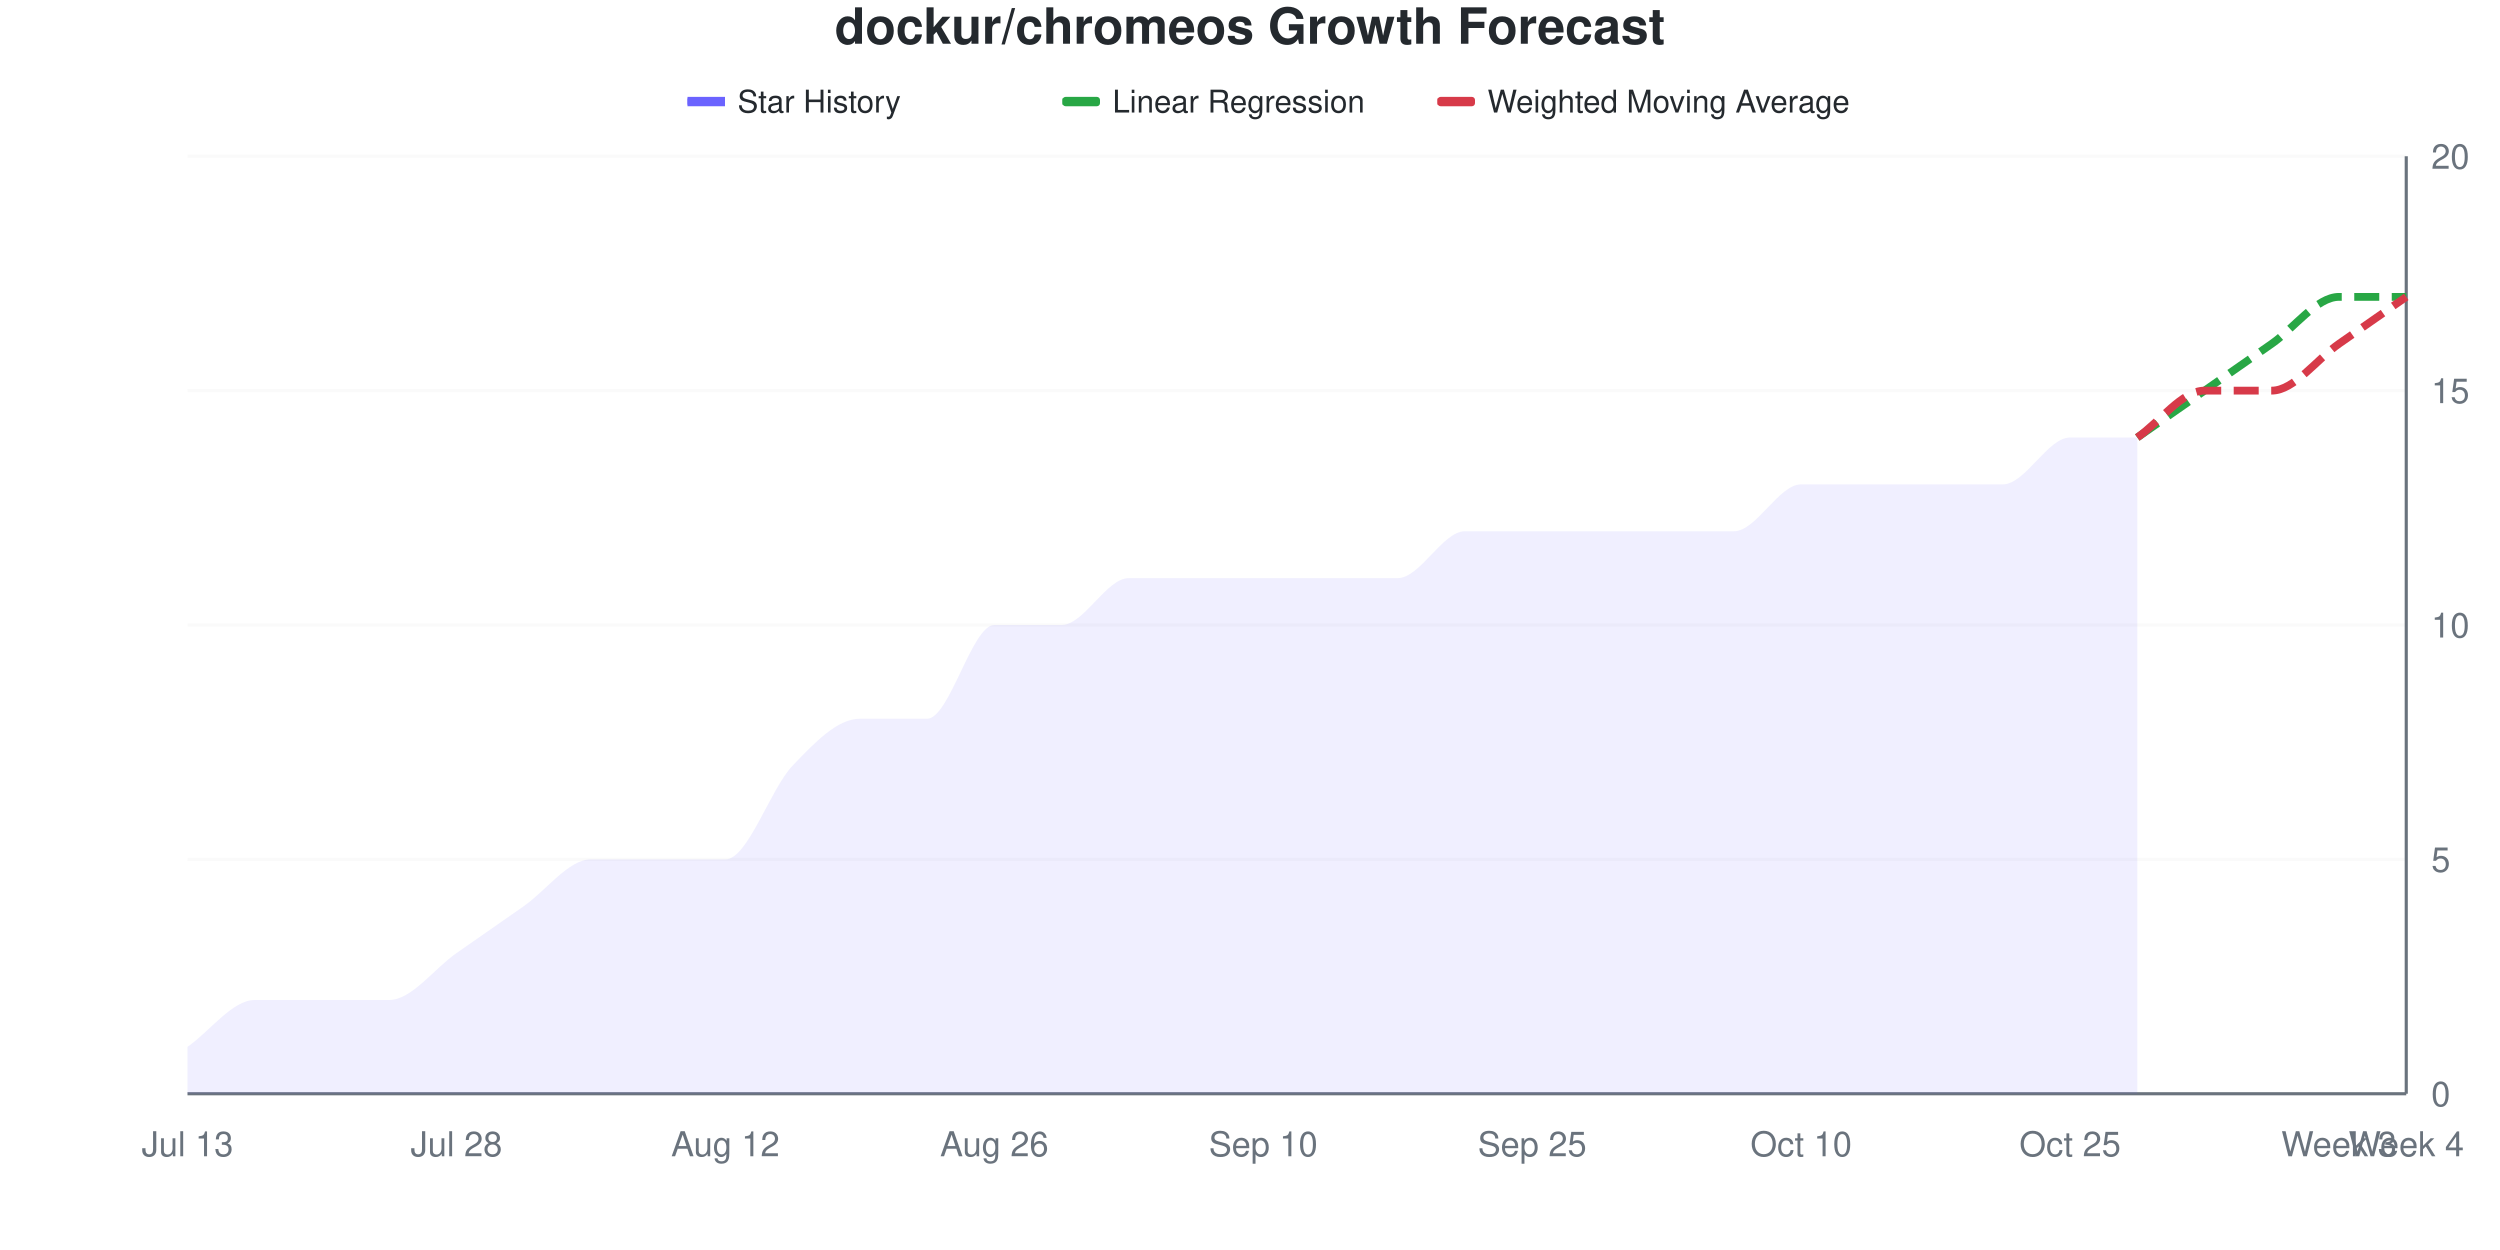
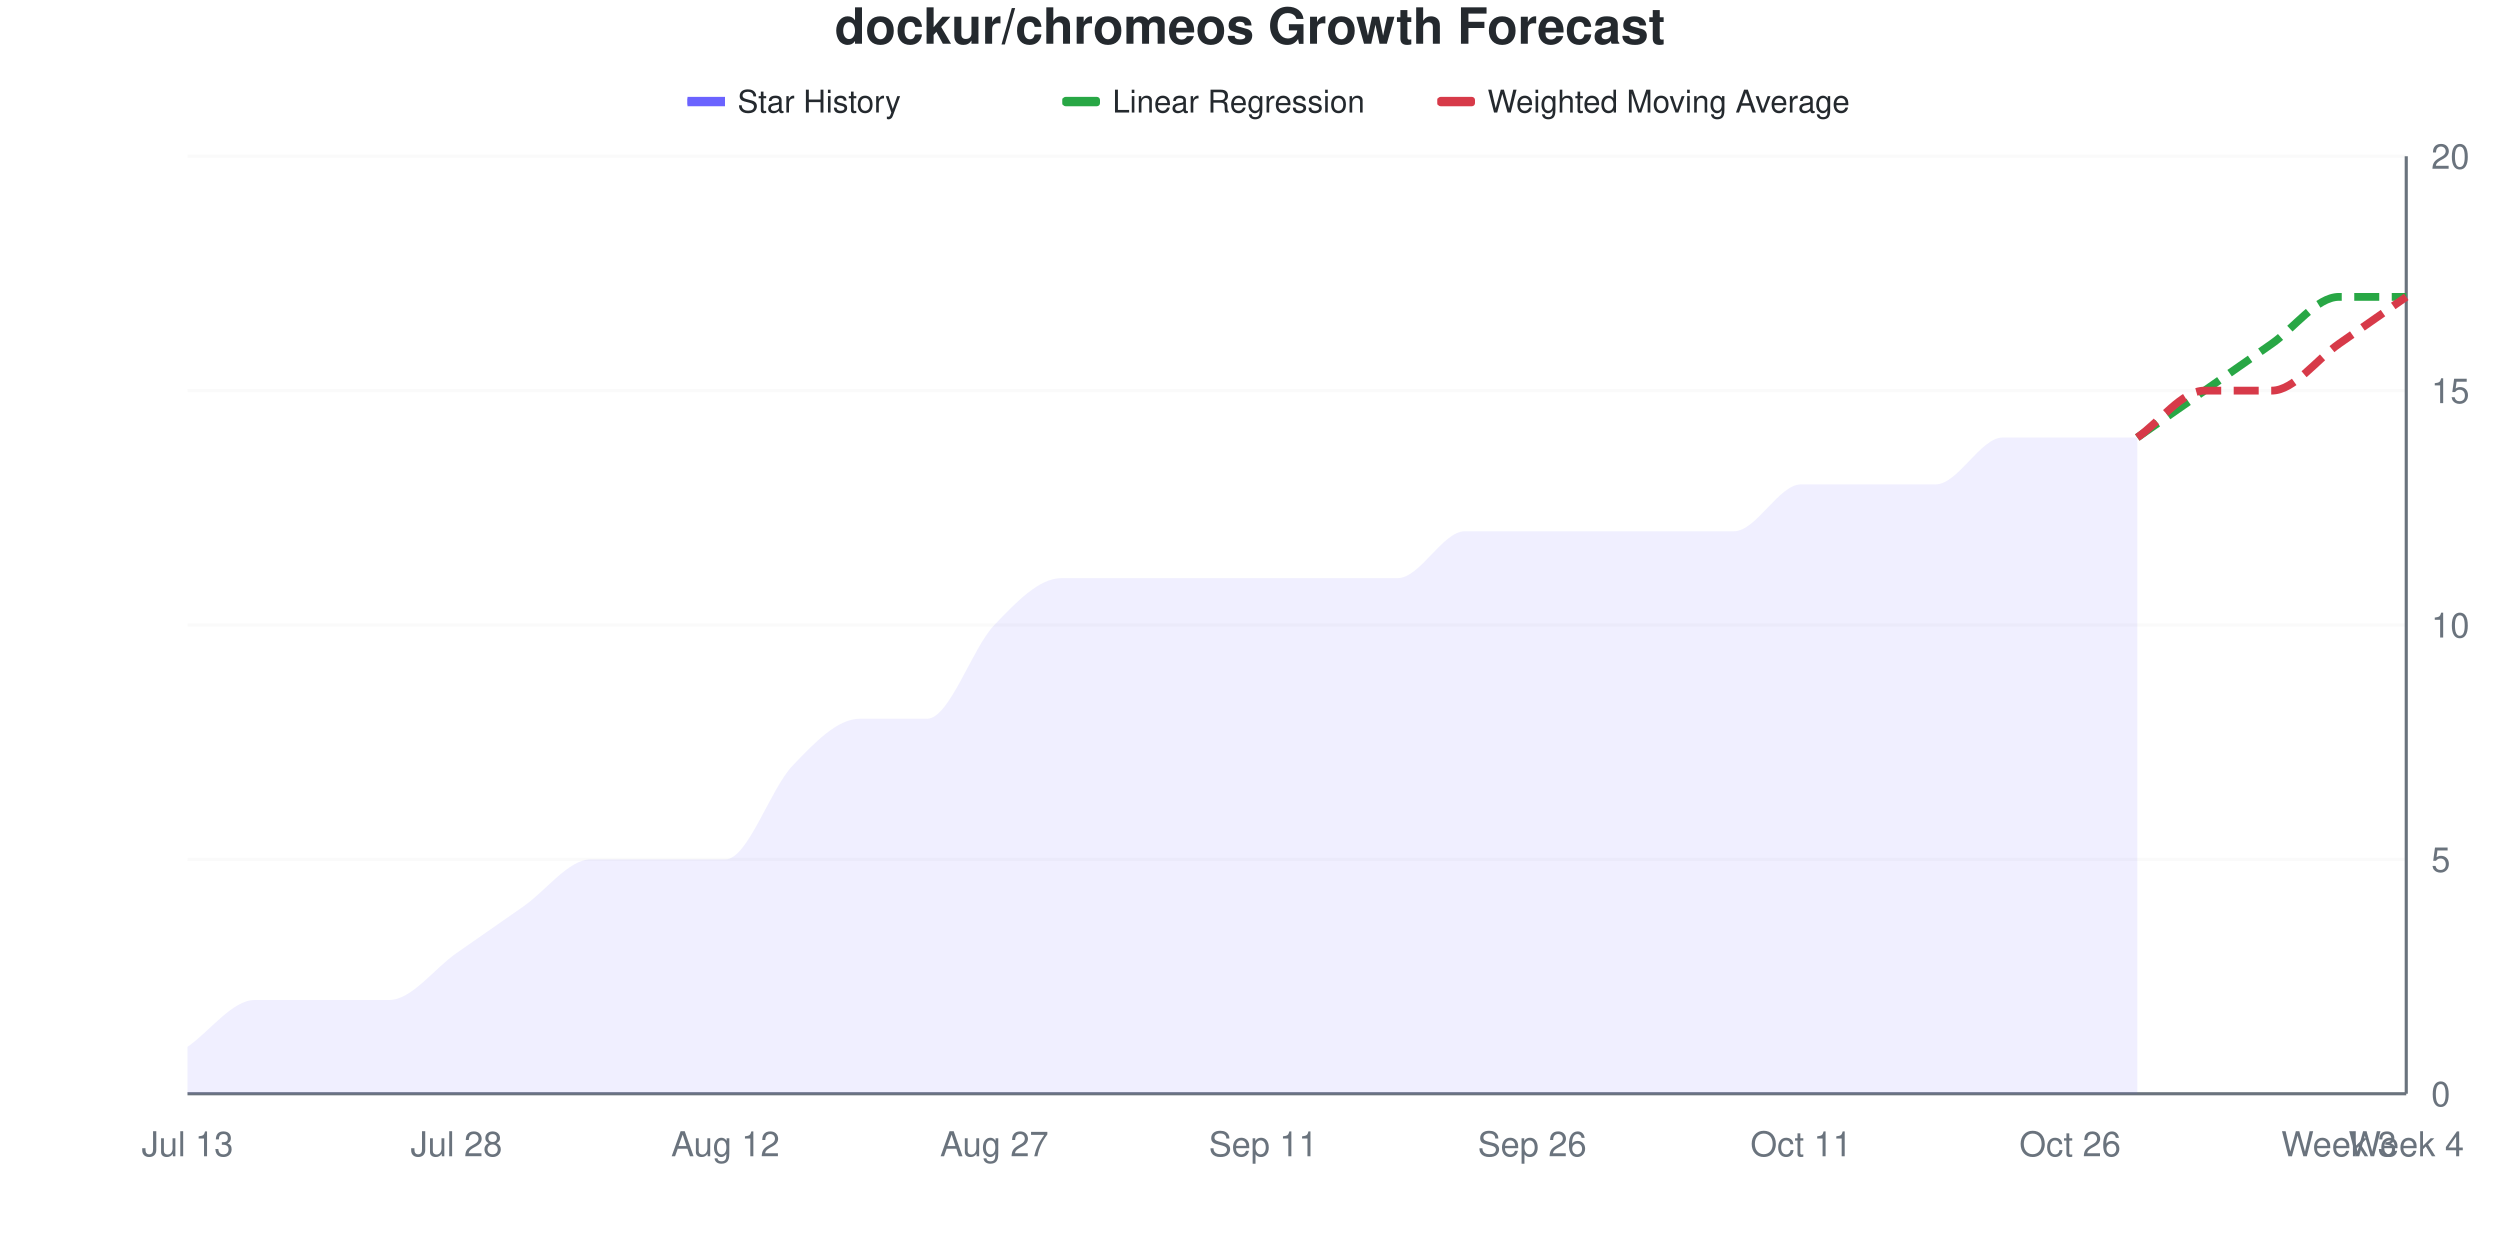
<svg xmlns="http://www.w3.org/2000/svg" viewBox="0 0 800 400" width="800" height="400">
  <style>
    @keyframes drawLine {
      to { stroke-dashoffset: 0; }
    }
    @keyframes fadeInPoint {
      from { opacity: 0; }
      to { opacity: 1; }
    }
    .data-line-0 {
      stroke-dasharray: 1069;
      stroke-dashoffset: 1069;
      animation: drawLine 2s ease-out forwards;
    }
    .data-point {
      opacity: 0;
      animation: fadeInPoint 0.5s ease-out forwards;
    }
    .chart-bg { fill: #fff; }
    .chart-text { fill: #24292e; }
    .chart-muted { fill: #6a737d; }
    .chart-grid { stroke: #eee; }
    .chart-axis { stroke: #6a737d; }
    @media (prefers-color-scheme: dark) {
      .chart-bg { fill: #0d1117; }
      .chart-text { fill: #e6edf3; }
      .chart-muted { fill: #8b949e; }
      .chart-grid { stroke: #21262d; }
      .chart-axis { stroke: #8b949e; }
    }
  </style>
  <rect width="800" height="400" class="chart-bg" />
  <text x="400" y="14" text-anchor="middle" class="chart-text" font-size="16" font-weight="bold" font-family="-apple-system, BlinkMacSystemFont, 'Segoe UI', Helvetica, Arial, sans-serif">dockur/chromeos Growth Forecast</text>
  <g class="legend">
    <rect x="220" y="31" width="12" height="3" fill="#6b63ff" />
    <line x1="220" y1="32.5" x2="232" y2="32.5" stroke="#6b63ff" stroke-width="2" />
    <text x="236" y="36" class="chart-text" font-size="10" font-family="-apple-system, BlinkMacSystemFont, 'Segoe UI', Helvetica, Arial, sans-serif">Star History</text>
    <rect x="340" y="31" width="12" height="3" fill="#28a745" rx="1" />
    <line x1="340" y1="32.5" x2="352" y2="32.5" stroke="#28a745" stroke-width="2" stroke-dasharray="4,2" />
    <text x="356" y="36" class="chart-text" font-size="10" font-family="-apple-system, BlinkMacSystemFont, 'Segoe UI', Helvetica, Arial, sans-serif">Linear Regression</text>
    <rect x="460" y="31" width="12" height="3" fill="#d73a49" rx="1" />
    <line x1="460" y1="32.5" x2="472" y2="32.5" stroke="#d73a49" stroke-width="2" stroke-dasharray="4,2" />
    <text x="476" y="36" class="chart-text" font-size="10" font-family="-apple-system, BlinkMacSystemFont, 'Segoe UI', Helvetica, Arial, sans-serif">Weighted Moving Average</text>
  </g>
  <g class="grid">
    <line x1="60" y1="350" x2="770" y2="350" class="chart-grid" stroke-opacity="0.3" />
    <text x="778" y="354" text-anchor="start" class="chart-muted" font-size="11" font-family="-apple-system, BlinkMacSystemFont, 'Segoe UI', Helvetica, Arial, sans-serif">0</text>
    <line x1="60" y1="275" x2="770" y2="275" class="chart-grid" stroke-opacity="0.3" />
    <text x="778" y="279" text-anchor="start" class="chart-muted" font-size="11" font-family="-apple-system, BlinkMacSystemFont, 'Segoe UI', Helvetica, Arial, sans-serif">5</text>
    <line x1="60" y1="200" x2="770" y2="200" class="chart-grid" stroke-opacity="0.3" />
    <text x="778" y="204" text-anchor="start" class="chart-muted" font-size="11" font-family="-apple-system, BlinkMacSystemFont, 'Segoe UI', Helvetica, Arial, sans-serif">10</text>
    <line x1="60" y1="125" x2="770" y2="125" class="chart-grid" stroke-opacity="0.3" />
    <text x="778" y="129" text-anchor="start" class="chart-muted" font-size="11" font-family="-apple-system, BlinkMacSystemFont, 'Segoe UI', Helvetica, Arial, sans-serif">15</text>
    <line x1="60" y1="50" x2="770" y2="50" class="chart-grid" stroke-opacity="0.3" />
    <text x="778" y="54" text-anchor="start" class="chart-muted" font-size="11" font-family="-apple-system, BlinkMacSystemFont, 'Segoe UI', Helvetica, Arial, sans-serif">20</text>
  </g>
  <g class="milestones">
    
  </g>
  <g class="x-axis">
    <text x="60" y="370" text-anchor="middle" class="chart-muted" font-size="11" font-family="-apple-system, BlinkMacSystemFont, 'Segoe UI', Helvetica, Arial, sans-serif">Jul 13</text>
    <text x="146.061" y="370" text-anchor="middle" class="chart-muted" font-size="11" font-family="-apple-system, BlinkMacSystemFont, 'Segoe UI', Helvetica, Arial, sans-serif">Jul 28</text>
    <text x="232.121" y="370" text-anchor="middle" class="chart-muted" font-size="11" font-family="-apple-system, BlinkMacSystemFont, 'Segoe UI', Helvetica, Arial, sans-serif">Aug 12</text>
-     <text x="318.182" y="370" text-anchor="middle" class="chart-muted" font-size="11" font-family="-apple-system, BlinkMacSystemFont, 'Segoe UI', Helvetica, Arial, sans-serif">Aug 26</text>
-     <text x="404.242" y="370" text-anchor="middle" class="chart-muted" font-size="11" font-family="-apple-system, BlinkMacSystemFont, 'Segoe UI', Helvetica, Arial, sans-serif">Sep 10</text>
-     <text x="490.303" y="370" text-anchor="middle" class="chart-muted" font-size="11" font-family="-apple-system, BlinkMacSystemFont, 'Segoe UI', Helvetica, Arial, sans-serif">Sep 25</text>
-     <text x="576.364" y="370" text-anchor="middle" class="chart-muted" font-size="11" font-family="-apple-system, BlinkMacSystemFont, 'Segoe UI', Helvetica, Arial, sans-serif">Oct 10</text>
-     <text x="662.424" y="370" text-anchor="middle" class="chart-muted" font-size="11" font-family="-apple-system, BlinkMacSystemFont, 'Segoe UI', Helvetica, Arial, sans-serif">Oct 25</text>
+     <text x="318.182" y="370" text-anchor="middle" class="chart-muted" font-size="11" font-family="-apple-system, BlinkMacSystemFont, 'Segoe UI', Helvetica, Arial, sans-serif">Aug 27</text>
+     <text x="404.242" y="370" text-anchor="middle" class="chart-muted" font-size="11" font-family="-apple-system, BlinkMacSystemFont, 'Segoe UI', Helvetica, Arial, sans-serif">Sep 11</text>
+     <text x="490.303" y="370" text-anchor="middle" class="chart-muted" font-size="11" font-family="-apple-system, BlinkMacSystemFont, 'Segoe UI', Helvetica, Arial, sans-serif">Sep 26</text>
+     <text x="576.364" y="370" text-anchor="middle" class="chart-muted" font-size="11" font-family="-apple-system, BlinkMacSystemFont, 'Segoe UI', Helvetica, Arial, sans-serif">Oct 11</text>
+     <text x="662.424" y="370" text-anchor="middle" class="chart-muted" font-size="11" font-family="-apple-system, BlinkMacSystemFont, 'Segoe UI', Helvetica, Arial, sans-serif">Oct 26</text>
    <text x="748.485" y="370" text-anchor="middle" class="chart-muted" font-size="11" font-family="-apple-system, BlinkMacSystemFont, 'Segoe UI', Helvetica, Arial, sans-serif">Week 3</text>
    <text x="770" y="370" text-anchor="middle" class="chart-muted" font-size="11" font-family="-apple-system, BlinkMacSystemFont, 'Segoe UI', Helvetica, Arial, sans-serif">Week 4</text>
  </g>
  <line x1="770" y1="50" x2="770" y2="350" class="chart-axis" stroke-width="1" />
  <line x1="60" y1="350" x2="770" y2="350" class="chart-axis" stroke-width="1" />
-   <path d="M60,350 L60,335 C67.172,330 74.343,320 81.515,320 C88.687,320 95.859,320 103.03,320 C110.202,320 117.374,320 124.545,320 C131.717,320 138.889,310 146.061,305 C153.232,300 160.404,295 167.576,290 C174.747,285 181.919,275 189.091,275 C196.263,275 203.434,275 210.606,275 C217.778,275 224.949,275 232.121,275 C239.293,275 246.465,252.5 253.636,245 C260.808,237.5 267.98,230 275.152,230 C282.323,230 289.495,230 296.667,230 C303.838,230 311.01,200 318.182,200 C325.354,200 332.525,200 339.697,200 C346.869,200 354.04,185 361.212,185 C368.384,185 375.556,185 382.727,185 C389.899,185 397.071,185 404.242,185 C411.414,185 418.586,185 425.758,185 C432.929,185 440.101,185 447.273,185 C454.444,185 461.616,170 468.788,170 C475.96,170 483.131,170 490.303,170 C497.475,170 504.646,170 511.818,170 C518.99,170 526.162,170 533.333,170 C540.505,170 547.677,170 554.848,170 C562.02,170 569.192,155 576.364,155 C583.535,155 590.707,155 597.879,155 C605.051,155 612.222,155 619.394,155 C626.566,155 633.737,155 640.909,155 C648.081,155 655.253,140 662.424,140 C669.596,140 676.768,140 683.939,140 L683.939,350 L60,350 Z" fill="#6b63ff" fill-opacity="0.1" />
-   <path d="M60,350 L60,335 C67.172,330 74.343,320 81.515,320 C88.687,320 95.859,320 103.03,320 C110.202,320 117.374,320 124.545,320 C131.717,320 138.889,310 146.061,305 C153.232,300 160.404,295 167.576,290 C174.747,285 181.919,275 189.091,275 C196.263,275 203.434,275 210.606,275 C217.778,275 224.949,275 232.121,275 C239.293,275 246.465,252.5 253.636,245 C260.808,237.5 267.98,230 275.152,230 C282.323,230 289.495,230 296.667,230 C303.838,230 311.01,200 318.182,200 C325.354,200 332.525,200 339.697,200 C346.869,200 354.04,185 361.212,185 C368.384,185 375.556,185 382.727,185 C389.899,185 397.071,185 404.242,185 C411.414,185 418.586,185 425.758,185 C432.929,185 440.101,185 447.273,185 C454.444,185 461.616,170 468.788,170 C475.96,170 483.131,170 490.303,170 C497.475,170 504.646,170 511.818,170 C518.99,170 526.162,170 533.333,170 C540.505,170 547.677,170 554.848,170 C562.02,170 569.192,155 576.364,155 C583.535,155 590.707,155 597.879,155 C605.051,155 612.222,155 619.394,155 C626.566,155 633.737,155 640.909,155 C648.081,155 655.253,140 662.424,140 C669.596,140 676.768,140 683.939,140" fill="none" stroke="#6b63ff" stroke-width="2.5" class="data-line-0" />
+   <path d="M60,350 L60,335 C67.172,330 74.343,320 81.515,320 C88.687,320 95.859,320 103.03,320 C110.202,320 117.374,320 124.545,320 C131.717,320 138.889,310 146.061,305 C153.232,300 160.404,295 167.576,290 C174.747,285 181.919,275 189.091,275 C196.263,275 203.434,275 210.606,275 C217.778,275 224.949,275 232.121,275 C239.293,275 246.465,252.5 253.636,245 C260.808,237.5 267.98,230 275.152,230 C282.323,230 289.495,230 296.667,230 C303.838,230 311.01,207.5 318.182,200 C325.354,192.5 332.525,185 339.697,185 C346.869,185 354.04,185 361.212,185 C368.384,185 375.556,185 382.727,185 C389.899,185 397.071,185 404.242,185 C411.414,185 418.586,185 425.758,185 C432.929,185 440.101,185 447.273,185 C454.444,185 461.616,170 468.788,170 C475.96,170 483.131,170 490.303,170 C497.475,170 504.646,170 511.818,170 C518.99,170 526.162,170 533.333,170 C540.505,170 547.677,170 554.848,170 C562.02,170 569.192,155 576.364,155 C583.535,155 590.707,155 597.879,155 C605.051,155 612.222,155 619.394,155 C626.566,155 633.737,140 640.909,140 C648.081,140 655.253,140 662.424,140 C669.596,140 676.768,140 683.939,140 L683.939,350 L60,350 Z" fill="#6b63ff" fill-opacity="0.1" />
+   <path d="M60,350 L60,335 C67.172,330 74.343,320 81.515,320 C88.687,320 95.859,320 103.03,320 C110.202,320 117.374,320 124.545,320 C131.717,320 138.889,310 146.061,305 C153.232,300 160.404,295 167.576,290 C174.747,285 181.919,275 189.091,275 C196.263,275 203.434,275 210.606,275 C217.778,275 224.949,275 232.121,275 C239.293,275 246.465,252.5 253.636,245 C260.808,237.5 267.98,230 275.152,230 C282.323,230 289.495,230 296.667,230 C303.838,230 311.01,207.5 318.182,200 C325.354,192.5 332.525,185 339.697,185 C346.869,185 354.04,185 361.212,185 C368.384,185 375.556,185 382.727,185 C389.899,185 397.071,185 404.242,185 C411.414,185 418.586,185 425.758,185 C432.929,185 440.101,185 447.273,185 C454.444,185 461.616,170 468.788,170 C475.96,170 483.131,170 490.303,170 C497.475,170 504.646,170 511.818,170 C518.99,170 526.162,170 533.333,170 C540.505,170 547.677,170 554.848,170 C562.02,170 569.192,155 576.364,155 C583.535,155 590.707,155 597.879,155 C605.051,155 612.222,155 619.394,155 C626.566,155 633.737,140 640.909,140 C648.081,140 655.253,140 662.424,140 C669.596,140 676.768,140 683.939,140" fill="none" stroke="#6b63ff" stroke-width="2.5" class="data-line-0" />
  <path d="M683.939,140 C691.111,135 698.283,130 705.455,125 C712.626,120 719.798,115 726.97,110 C734.141,105 741.313,95 748.485,95 C755.657,95 762.828,95 770,95" fill="none" stroke="#28a745" stroke-width="2.5" stroke-dasharray="8,4" />
  <path d="M683.939,140 C691.111,135 698.283,125 705.455,125 C712.626,125 719.798,125 726.97,125 C734.141,125 741.313,115 748.485,110 C755.657,105 762.828,100 770,95" fill="none" stroke="#d73a49" stroke-width="2.5" stroke-dasharray="8,4" />
  <g class="points">
    <circle cx="60" cy="335" r="4" fill="#6b63ff" class="data-point" style="animation-delay: 1.50s" />
    <circle cx="81.515" cy="320" r="4" fill="#6b63ff" class="data-point" style="animation-delay: 1.55s" />
    <circle cx="103.03" cy="320" r="4" fill="#6b63ff" class="data-point" style="animation-delay: 1.60s" />
    <circle cx="124.545" cy="320" r="4" fill="#6b63ff" class="data-point" style="animation-delay: 1.65s" />
    <circle cx="146.061" cy="305" r="4" fill="#6b63ff" class="data-point" style="animation-delay: 1.70s" />
    <circle cx="167.576" cy="290" r="4" fill="#6b63ff" class="data-point" style="animation-delay: 1.75s" />
    <circle cx="189.091" cy="275" r="4" fill="#6b63ff" class="data-point" style="animation-delay: 1.80s" />
    <circle cx="210.606" cy="275" r="4" fill="#6b63ff" class="data-point" style="animation-delay: 1.85s" />
    <circle cx="232.121" cy="275" r="4" fill="#6b63ff" class="data-point" style="animation-delay: 1.90s" />
    <circle cx="253.636" cy="245" r="4" fill="#6b63ff" class="data-point" style="animation-delay: 1.95s" />
    <circle cx="275.152" cy="230" r="4" fill="#6b63ff" class="data-point" style="animation-delay: 2.00s" />
    <circle cx="296.667" cy="230" r="4" fill="#6b63ff" class="data-point" style="animation-delay: 2.05s" />
    <circle cx="318.182" cy="200" r="4" fill="#6b63ff" class="data-point" style="animation-delay: 2.10s" />
-     <circle cx="339.697" cy="200" r="4" fill="#6b63ff" class="data-point" style="animation-delay: 2.15s" />
+     <circle cx="339.697" cy="185" r="4" fill="#6b63ff" class="data-point" style="animation-delay: 2.15s" />
    <circle cx="361.212" cy="185" r="4" fill="#6b63ff" class="data-point" style="animation-delay: 2.20s" />
    <circle cx="382.727" cy="185" r="4" fill="#6b63ff" class="data-point" style="animation-delay: 2.25s" />
    <circle cx="404.242" cy="185" r="4" fill="#6b63ff" class="data-point" style="animation-delay: 2.30s" />
    <circle cx="425.758" cy="185" r="4" fill="#6b63ff" class="data-point" style="animation-delay: 2.35s" />
    <circle cx="447.273" cy="185" r="4" fill="#6b63ff" class="data-point" style="animation-delay: 2.40s" />
    <circle cx="468.788" cy="170" r="4" fill="#6b63ff" class="data-point" style="animation-delay: 2.45s" />
    <circle cx="490.303" cy="170" r="4" fill="#6b63ff" class="data-point" style="animation-delay: 2.50s" />
    <circle cx="511.818" cy="170" r="4" fill="#6b63ff" class="data-point" style="animation-delay: 2.55s" />
    <circle cx="533.333" cy="170" r="4" fill="#6b63ff" class="data-point" style="animation-delay: 2.60s" />
    <circle cx="554.848" cy="170" r="4" fill="#6b63ff" class="data-point" style="animation-delay: 2.65s" />
    <circle cx="576.364" cy="155" r="4" fill="#6b63ff" class="data-point" style="animation-delay: 2.70s" />
    <circle cx="597.879" cy="155" r="4" fill="#6b63ff" class="data-point" style="animation-delay: 2.75s" />
    <circle cx="619.394" cy="155" r="4" fill="#6b63ff" class="data-point" style="animation-delay: 2.80s" />
-     <circle cx="640.909" cy="155" r="4" fill="#6b63ff" class="data-point" style="animation-delay: 2.85s" />
+     <circle cx="640.909" cy="140" r="4" fill="#6b63ff" class="data-point" style="animation-delay: 2.85s" />
    <circle cx="662.424" cy="140" r="4" fill="#6b63ff" class="data-point" style="animation-delay: 2.90s" />
    <circle cx="683.939" cy="140" r="4" fill="#6b63ff" class="data-point" style="animation-delay: 2.95s" />
  </g>
</svg>
